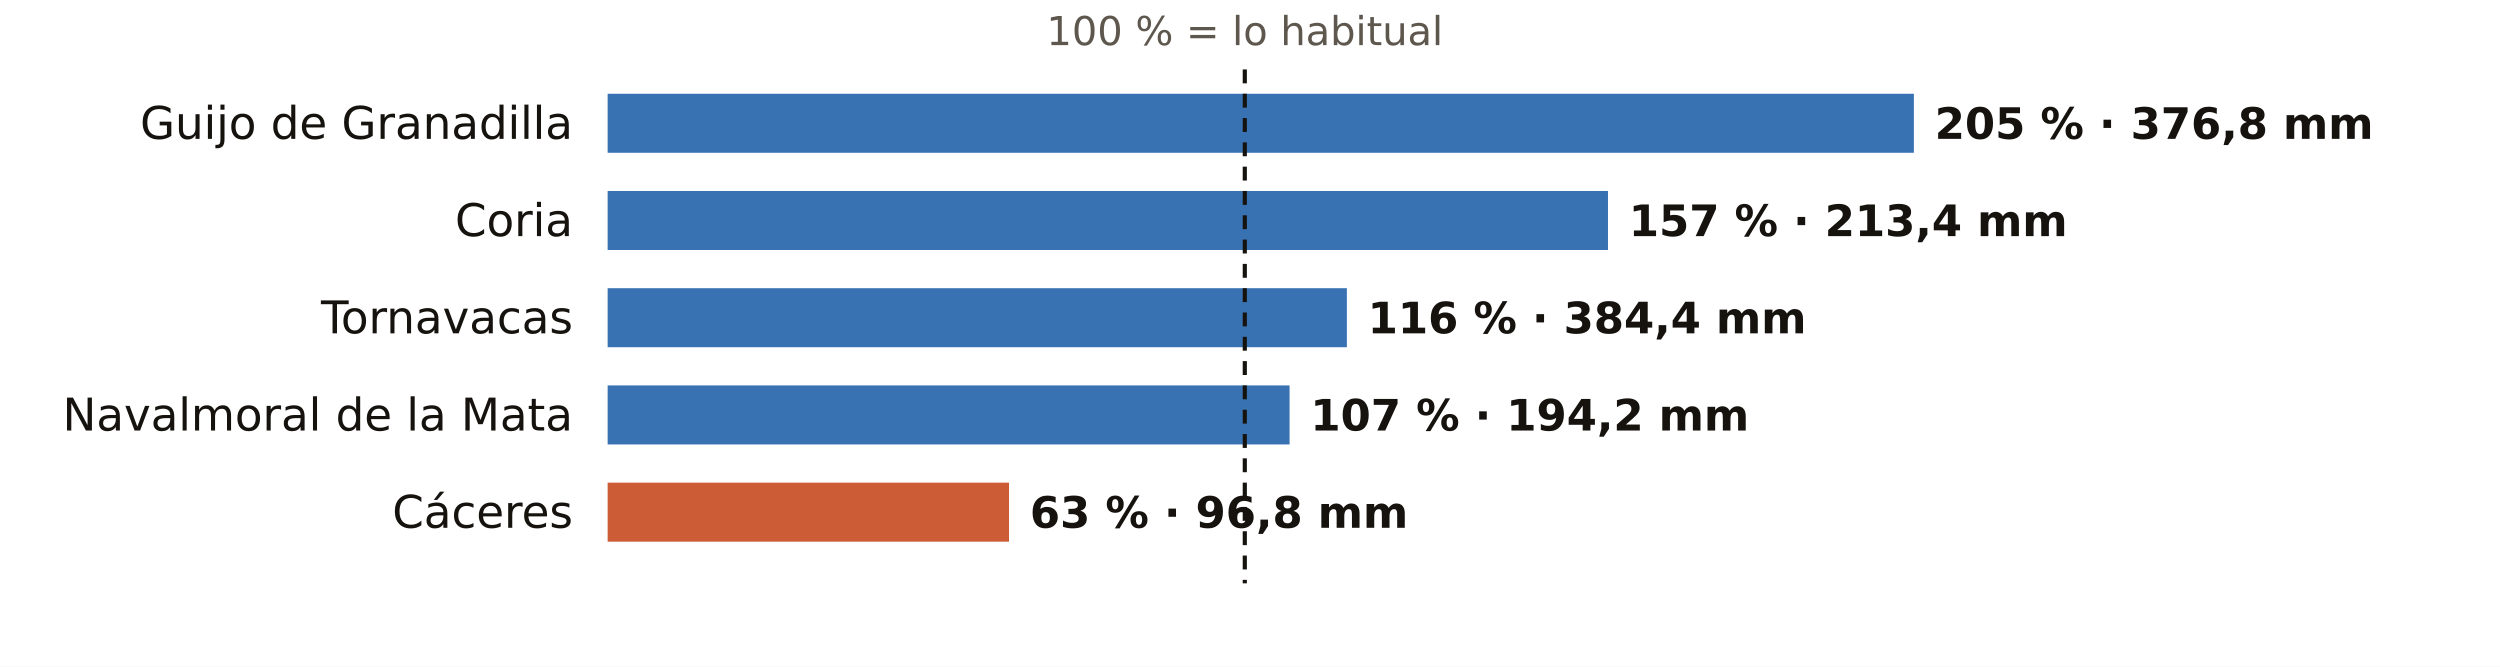
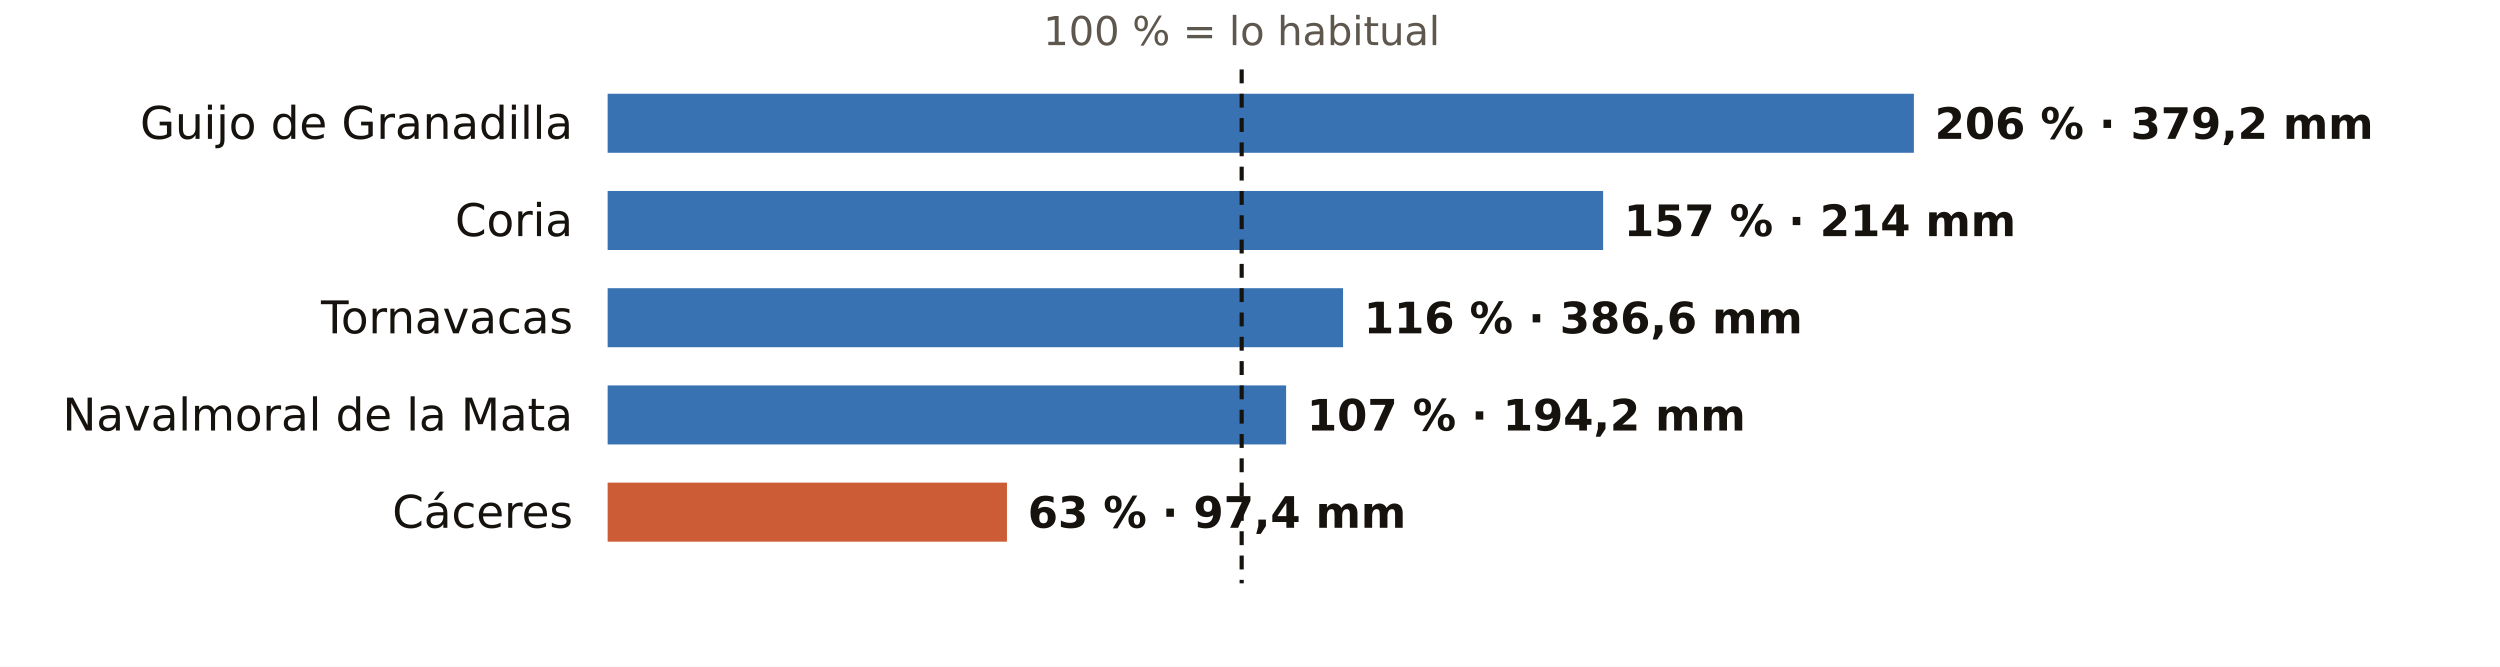
<svg xmlns="http://www.w3.org/2000/svg" viewBox="0 0 720 192" width="720" height="192" role="img" aria-label="El otoño en los pluviómetros de AEMET de Cáceres: % de lo habitual">
  <rect width="720" height="192" fill="#FFFFFF" />
-   <text x="358.5" y="13.0" font-size="11.5" fill="#5E574E" text-anchor="middle" font-weight="400" font-family="Public Sans, DejaVu Sans, Arial, sans-serif">100 % = lo habitual</text>
+   <text x="357.6" y="13.0" font-size="11.5" fill="#5E574E" text-anchor="middle" font-weight="400" font-family="Public Sans, DejaVu Sans, Arial, sans-serif">100 % = lo habitual</text>
  <text x="165.0" y="40.0" font-size="13" fill="#16130F" text-anchor="end" font-weight="500" font-family="Public Sans, DejaVu Sans, Arial, sans-serif">Guijo de Granadilla</text>
  <rect x="175" y="27" width="376.2" height="17" fill="#1F5FA8" opacity="0.88" />
-   <text x="557.2" y="40.0" font-size="12.5" fill="#16130F" text-anchor="start" font-weight="600" font-family="Public Sans, DejaVu Sans, Arial, sans-serif">205 % · 376,8 mm</text>
+   <text x="557.2" y="40.0" font-size="12.5" fill="#16130F" text-anchor="start" font-weight="600" font-family="Public Sans, DejaVu Sans, Arial, sans-serif">206 % · 379,2 mm</text>
  <text x="165.0" y="68.0" font-size="13" fill="#16130F" text-anchor="end" font-weight="500" font-family="Public Sans, DejaVu Sans, Arial, sans-serif">Coria</text>
-   <rect x="175" y="55" width="288.1" height="17" fill="#1F5FA8" opacity="0.88" />
-   <text x="469.1" y="68.0" font-size="12.5" fill="#16130F" text-anchor="start" font-weight="600" font-family="Public Sans, DejaVu Sans, Arial, sans-serif">157 % · 213,4 mm</text>
+   <rect x="175" y="55" width="286.7" height="17" fill="#1F5FA8" opacity="0.88" />
+   <text x="467.7" y="68.0" font-size="12.5" fill="#16130F" text-anchor="start" font-weight="600" font-family="Public Sans, DejaVu Sans, Arial, sans-serif">157 % · 214 mm</text>
  <text x="165.0" y="96.0" font-size="13" fill="#16130F" text-anchor="end" font-weight="500" font-family="Public Sans, DejaVu Sans, Arial, sans-serif">Tornavacas</text>
-   <rect x="175" y="83" width="212.9" height="17" fill="#1F5FA8" opacity="0.88" />
-   <text x="393.9" y="96.0" font-size="12.5" fill="#16130F" text-anchor="start" font-weight="600" font-family="Public Sans, DejaVu Sans, Arial, sans-serif">116 % · 384,4 mm</text>
+   <rect x="175" y="83" width="211.8" height="17" fill="#1F5FA8" opacity="0.88" />
+   <text x="392.8" y="96.0" font-size="12.5" fill="#16130F" text-anchor="start" font-weight="600" font-family="Public Sans, DejaVu Sans, Arial, sans-serif">116 % · 386,6 mm</text>
  <text x="165.0" y="124.0" font-size="13" fill="#16130F" text-anchor="end" font-weight="500" font-family="Public Sans, DejaVu Sans, Arial, sans-serif">Navalmoral de la Mata</text>
-   <rect x="175" y="111" width="196.4" height="17" fill="#1F5FA8" opacity="0.88" />
-   <text x="377.4" y="124.0" font-size="12.5" fill="#16130F" text-anchor="start" font-weight="600" font-family="Public Sans, DejaVu Sans, Arial, sans-serif">107 % · 194,2 mm</text>
+   <rect x="175" y="111" width="195.4" height="17" fill="#1F5FA8" opacity="0.88" />
+   <text x="376.4" y="124.0" font-size="12.5" fill="#16130F" text-anchor="start" font-weight="600" font-family="Public Sans, DejaVu Sans, Arial, sans-serif">107 % · 194,2 mm</text>
  <text x="165.0" y="152.0" font-size="13" fill="#16130F" text-anchor="end" font-weight="500" font-family="Public Sans, DejaVu Sans, Arial, sans-serif">Cáceres</text>
-   <rect x="175" y="139" width="115.6" height="17" fill="#C4461A" opacity="0.88" />
-   <text x="296.6" y="152.0" font-size="12.5" fill="#16130F" text-anchor="start" font-weight="600" font-family="Public Sans, DejaVu Sans, Arial, sans-serif">63 % · 96,8 mm</text>
-   <line x1="358.5" x2="358.5" y1="20" y2="168" stroke="#16130F" stroke-width="1.2" stroke-dasharray="4 3" />
+   <rect x="175" y="139" width="115.0" height="17" fill="#C4461A" opacity="0.88" />
+   <text x="296.0" y="152.0" font-size="12.5" fill="#16130F" text-anchor="start" font-weight="600" font-family="Public Sans, DejaVu Sans, Arial, sans-serif">63 % · 97,4 mm</text>
+   <line x1="357.6" x2="357.6" y1="20" y2="168" stroke="#16130F" stroke-width="1.2" stroke-dasharray="4 3" />
</svg>
